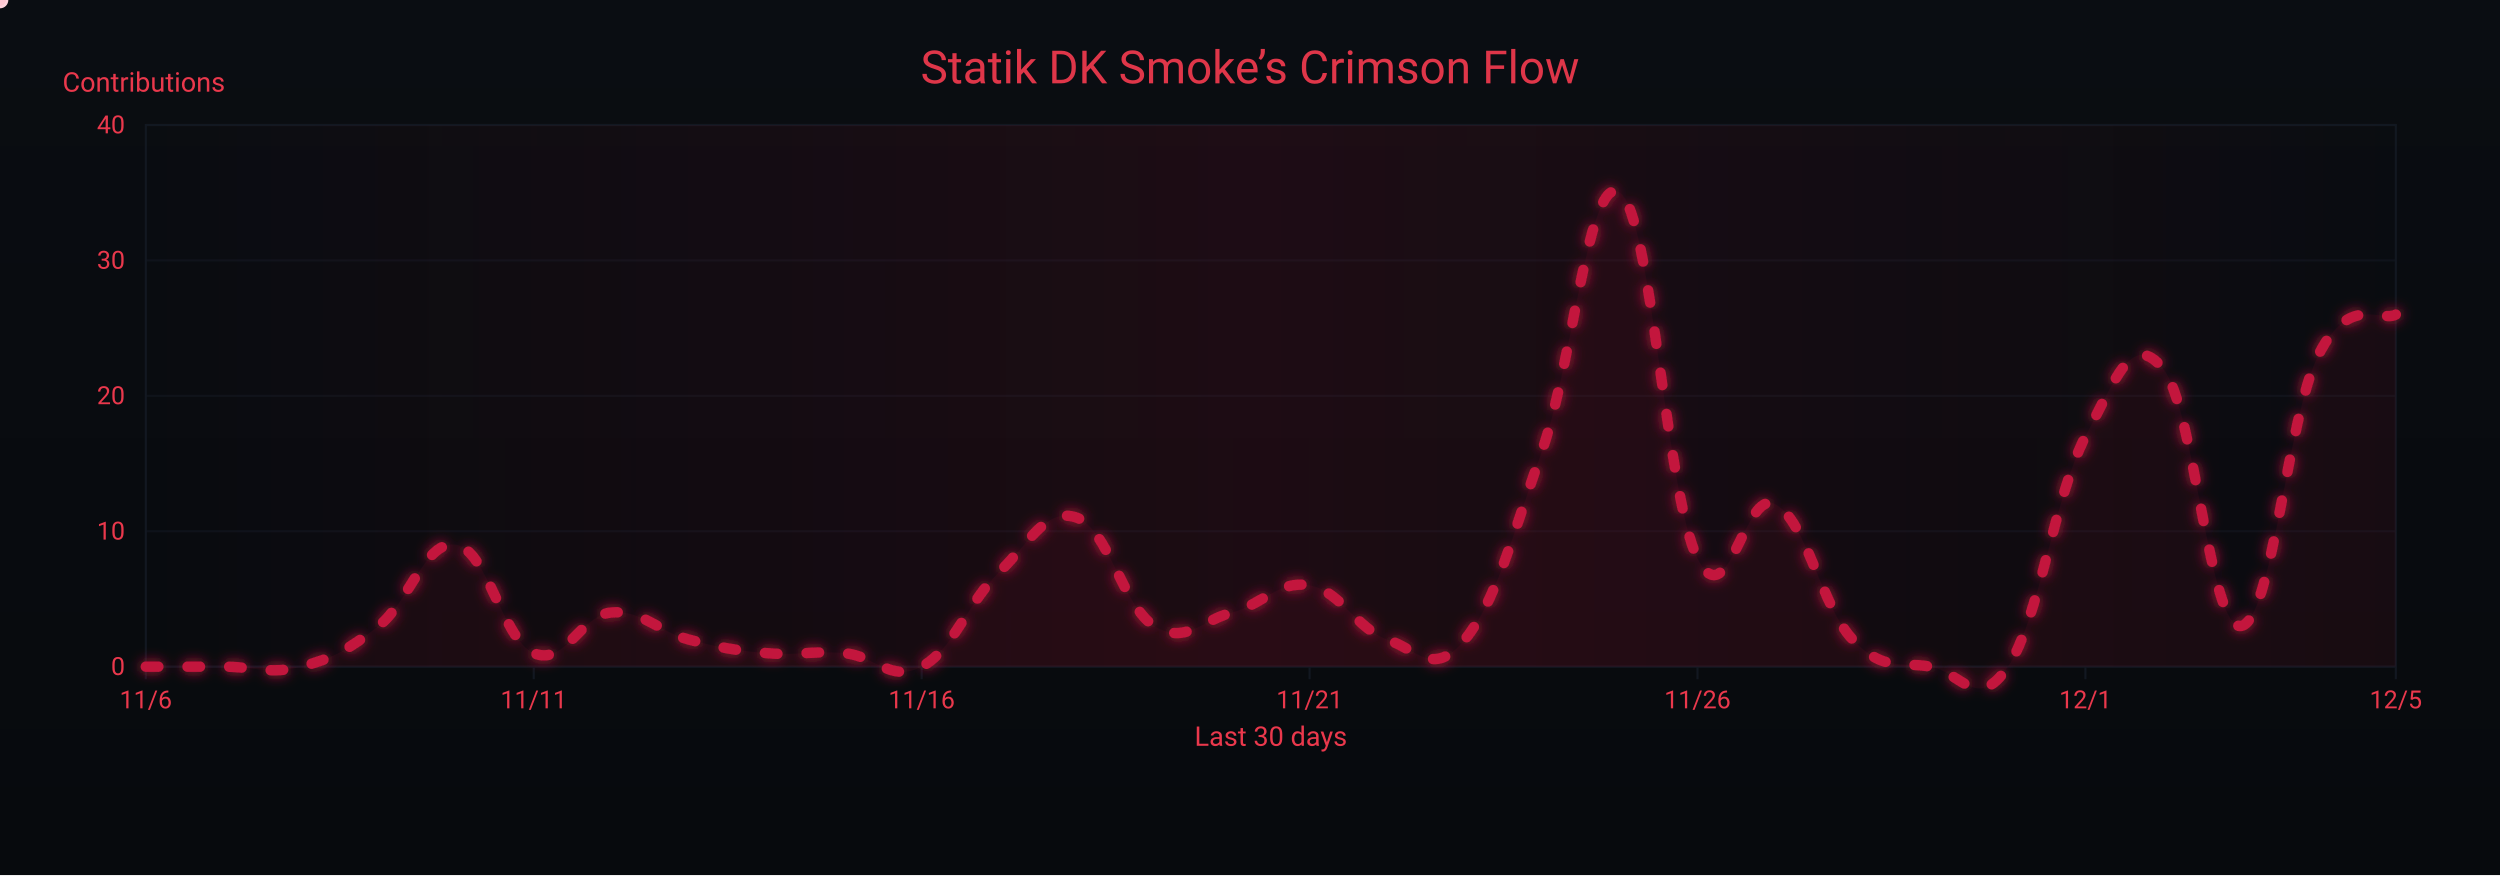
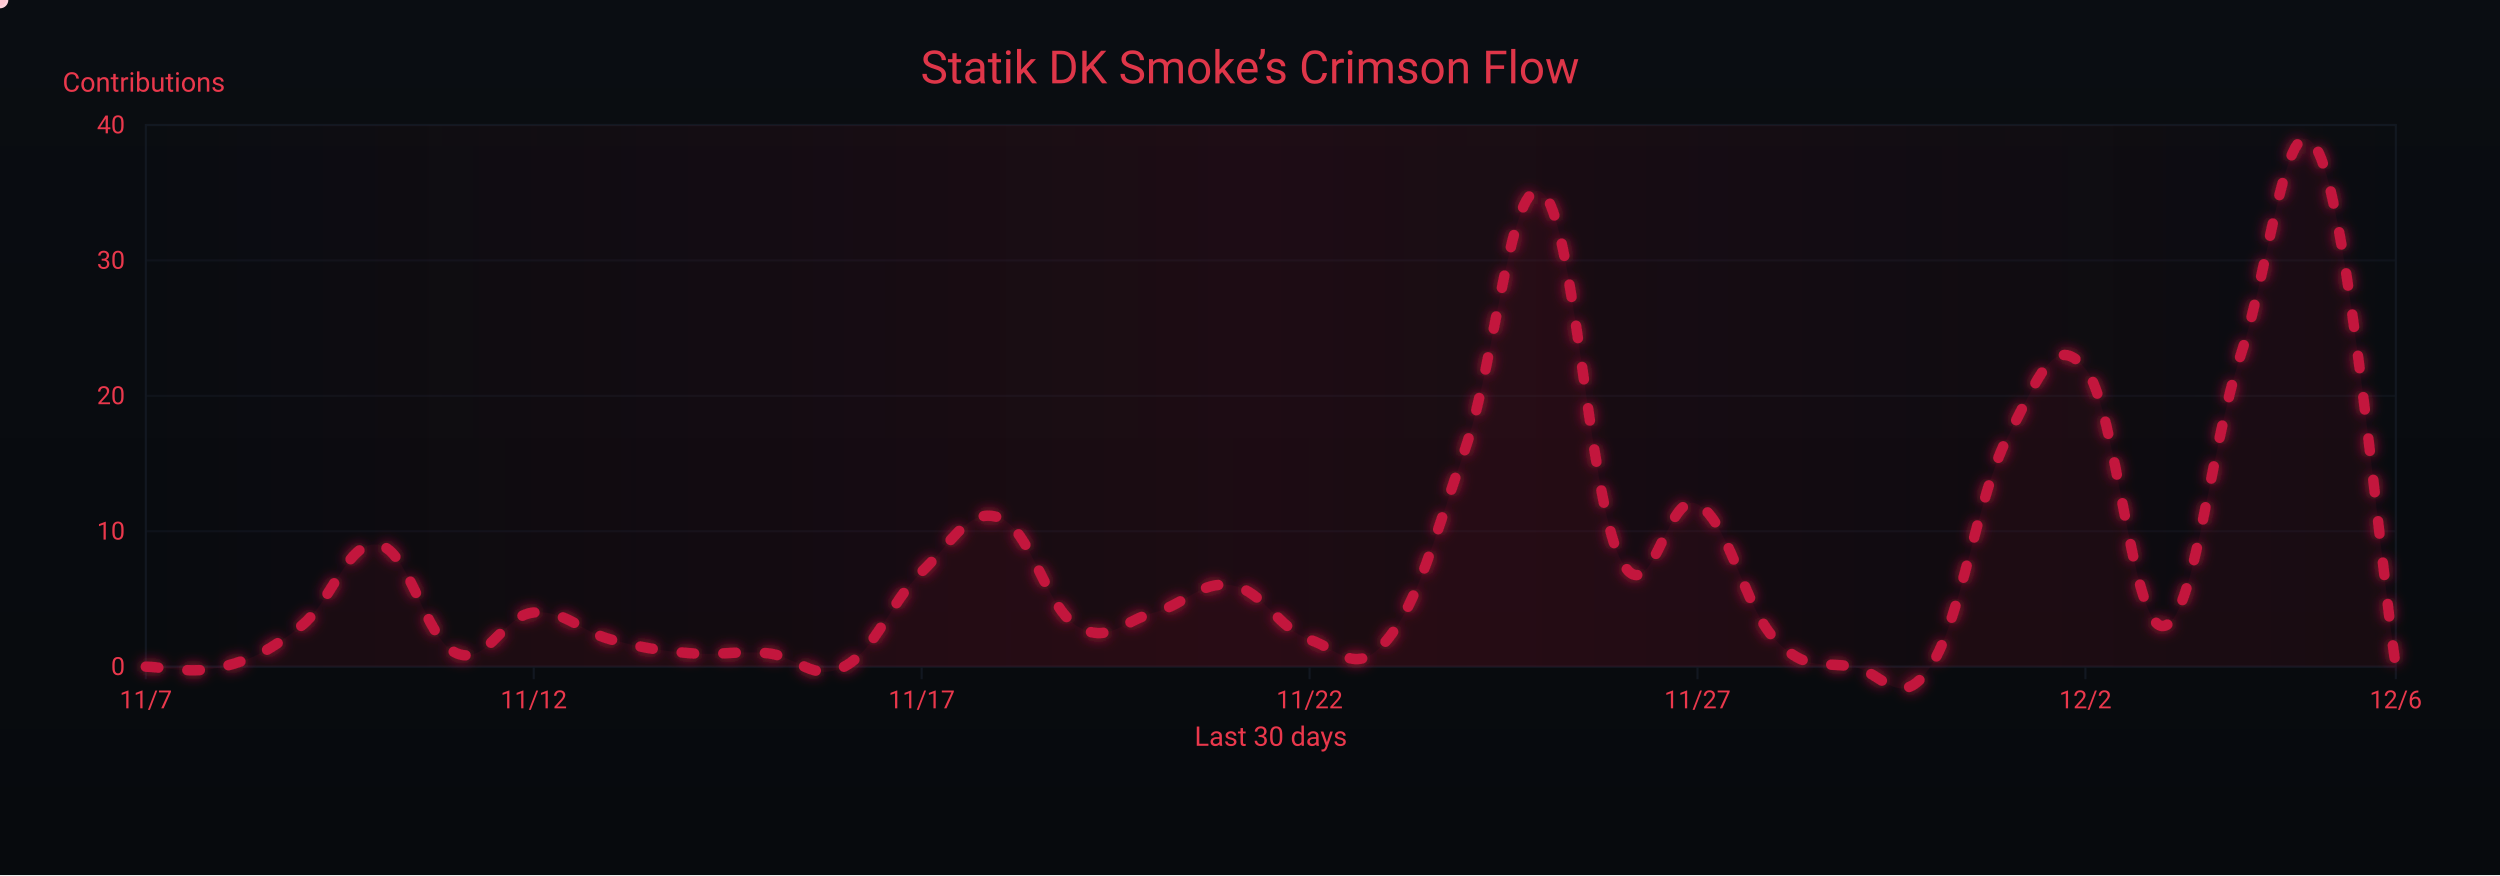
<svg xmlns="http://www.w3.org/2000/svg" width="1200" height="420" viewBox="0 0 1200 420" role="img" aria-label="Crimson Flow Graph">
  <defs>
    <linearGradient id="bgGrad" x1="0" y1="0" x2="0" y2="1">
      <stop offset="0%" stop-color="#0a0d12" />
      <stop offset="100%" stop-color="#070a0d" />
    </linearGradient>
    <filter id="glow">
      <feGaussianBlur stdDeviation="3" result="b1" />
      <feMerge>
        <feMergeNode in="b1" />
        <feMergeNode in="SourceGraphic" />
      </feMerge>
    </filter>
    <linearGradient id="sheen" x1="0" y1="0" x2="1" y2="0">
      <stop offset="0%" stop-color="#9b0e2a" stop-opacity="0" />
      <stop offset="50%" stop-color="#9b0e2a" stop-opacity=".14" />
      <stop offset="100%" stop-color="#9b0e2a" stop-opacity="0" />
      <animateTransform attributeName="gradientTransform" type="translate" from="-1 0" to="1 0" dur="9s" repeatCount="indefinite" />
    </linearGradient>
  </defs>
  <rect width="1200" height="420" fill="url(#bgGrad)" />
  <rect x="70" y="60" width="1080" height="260" fill="none" stroke="#121821" stroke-width="1" />
  <g font-family="ui-sans-serif,system-ui,-apple-system,Segoe UI,Roboto,Ubuntu,Arial" font-size="12">
    <path d="M70,320.0 H1150" stroke="#121821" stroke-width="1" opacity="0.6" />
    <text x="60" y="324.0" text-anchor="end" fill="#ea384c">0</text>
    <path d="M70,255.0 H1150" stroke="#121821" stroke-width="1" opacity="0.6" />
    <text x="60" y="259.0" text-anchor="end" fill="#ea384c">10</text>
    <path d="M70,190.0 H1150" stroke="#121821" stroke-width="1" opacity="0.6" />
    <text x="60" y="194.0" text-anchor="end" fill="#ea384c">20</text>
    <path d="M70,125.0 H1150" stroke="#121821" stroke-width="1" opacity="0.6" />
    <text x="60" y="129.0" text-anchor="end" fill="#ea384c">30</text>
    <path d="M70,60.0 H1150" stroke="#121821" stroke-width="1" opacity="0.6" />
    <text x="60" y="64.0" text-anchor="end" fill="#ea384c">40</text>
    <text x="30" y="44" fill="#ea384c" font-size="13">Contributions</text>
  </g>
  <g font-family="ui-sans-serif,system-ui,-apple-system,Segoe UI,Roboto,Ubuntu,Arial" font-size="12">
    <path d="M70.0,320 V326" stroke="#121821" stroke-width="1" />
-     <text x="70.0" y="340" text-anchor="middle" fill="#ea384c">11/6</text>
+     <text x="70.0" y="340" text-anchor="middle" fill="#ea384c">11/7</text>
    <path d="M256.2,320 V326" stroke="#121821" stroke-width="1" />
-     <text x="256.2" y="340" text-anchor="middle" fill="#ea384c">11/11</text>
+     <text x="256.2" y="340" text-anchor="middle" fill="#ea384c">11/12</text>
    <path d="M442.4,320 V326" stroke="#121821" stroke-width="1" />
-     <text x="442.4" y="340" text-anchor="middle" fill="#ea384c">11/16</text>
+     <text x="442.4" y="340" text-anchor="middle" fill="#ea384c">11/17</text>
    <path d="M628.6,320 V326" stroke="#121821" stroke-width="1" />
-     <text x="628.6" y="340" text-anchor="middle" fill="#ea384c">11/21</text>
+     <text x="628.6" y="340" text-anchor="middle" fill="#ea384c">11/22</text>
    <path d="M814.8,320 V326" stroke="#121821" stroke-width="1" />
-     <text x="814.8" y="340" text-anchor="middle" fill="#ea384c">11/26</text>
+     <text x="814.8" y="340" text-anchor="middle" fill="#ea384c">11/27</text>
    <path d="M1001.0,320 V326" stroke="#121821" stroke-width="1" />
-     <text x="1001.0" y="340" text-anchor="middle" fill="#ea384c">12/1</text>
+     <text x="1001.0" y="340" text-anchor="middle" fill="#ea384c">12/2</text>
    <path d="M1150.0,320 V326" stroke="#121821" stroke-width="1" />
-     <text x="1150.0" y="340" text-anchor="middle" fill="#ea384c">12/5</text>
+     <text x="1150.0" y="340" text-anchor="middle" fill="#ea384c">12/6</text>
    <text x="610" y="358" text-anchor="middle" fill="#ea384c" font-size="13">Last 30 days</text>
  </g>
  <rect x="70" y="60" width="1080" height="260" fill="url(#sheen)" />
  <text x="600" y="40" text-anchor="middle" font-family="ui-sans-serif,system-ui,-apple-system,Segoe UI,Roboto,Ubuntu,Arial" font-size="22" fill="#ea384c" opacity=".95">Statik DK Smoke’s Crimson Flow</text>
-   <path d="M70.0,320.0 C77.4,320.0 92.3,320.0 107.2,320.0 C122.1,320.0 129.6,323.9 144.5,320.0 C159.4,316.1 166.8,312.2 181.7,300.5 C196.6,288.8 204.1,258.9 219.0,261.5 C233.9,264.1 241.3,307.0 256.2,313.5 C271.1,320.0 278.6,295.3 293.4,294.0 C308.3,292.7 315.8,303.1 330.7,307.0 C345.6,310.9 353.0,312.2 367.9,313.5 C382.8,314.8 390.3,312.2 405.2,313.5 C420.1,314.8 427.5,327.8 442.4,320.0 C457.3,312.2 464.8,288.8 479.7,274.5 C494.6,260.2 502.0,243.3 516.9,248.5 C531.8,253.7 539.2,291.4 554.1,300.5 C569.0,309.6 576.5,297.9 591.4,294.0 C606.3,290.1 613.7,278.4 628.6,281.0 C643.5,283.6 651.0,301.8 665.9,307.0 C680.8,312.2 688.2,325.2 703.1,307.0 C718.0,288.8 725.4,258.9 740.3,216.0 C755.2,173.1 762.7,82.1 777.6,92.5 C792.5,102.9 799.9,238.1 814.8,268.0 C829.7,297.9 837.2,234.2 852.1,242.0 C867.0,249.8 874.4,291.4 889.3,307.0 C904.2,322.6 911.7,317.4 926.6,320.0 C941.4,322.6 948.9,342.1 963.8,320.0 C978.7,297.9 986.1,238.1 1001.0,209.5 C1015.9,180.9 1023.4,158.8 1038.3,177.0 C1053.2,195.2 1060.6,301.8 1075.5,300.5 C1090.4,299.2 1097.9,200.4 1112.8,170.5 C1127.7,140.6 1142.6,154.9 1150.0,151.0 L 1150,320 L 70,320 Z" fill="#7a0f26" opacity=".13">
+   <path d="M70.0,320.0 C77.4,320.0 92.3,323.9 107.2,320.0 C122.1,316.1 129.6,312.2 144.5,300.5 C159.4,288.8 166.8,258.9 181.7,261.5 C196.6,264.1 204.1,307.0 219.0,313.5 C233.9,320.0 241.3,295.3 256.2,294.0 C271.1,292.7 278.6,303.1 293.4,307.0 C308.3,310.9 315.8,312.2 330.7,313.5 C345.6,314.8 353.0,312.2 367.9,313.5 C382.8,314.8 390.3,327.8 405.2,320.0 C420.1,312.2 427.5,288.8 442.4,274.5 C457.3,260.2 464.8,243.3 479.7,248.5 C494.6,253.7 502.0,291.4 516.9,300.5 C531.8,309.6 539.2,297.9 554.1,294.0 C569.0,290.1 576.5,278.4 591.4,281.0 C606.3,283.6 613.7,301.8 628.6,307.0 C643.5,312.2 651.0,325.2 665.9,307.0 C680.8,288.8 688.2,258.9 703.1,216.0 C718.0,173.1 725.4,82.1 740.3,92.5 C755.2,102.9 762.7,238.1 777.6,268.0 C792.5,297.9 799.9,234.2 814.8,242.0 C829.7,249.8 837.2,291.4 852.1,307.0 C867.0,322.6 874.4,317.4 889.3,320.0 C904.2,322.6 911.7,342.1 926.6,320.0 C941.4,297.9 948.9,238.1 963.8,209.5 C978.7,180.9 986.1,158.8 1001.0,177.0 C1015.9,195.2 1023.4,301.8 1038.3,300.5 C1053.2,299.2 1060.6,216.0 1075.5,170.5 C1090.4,125.0 1097.9,43.1 1112.8,73.0 C1127.7,102.9 1142.6,270.6 1150.0,320.0 L 1150,320 L 70,320 Z" fill="#7a0f26" opacity=".13">
    <animate attributeName="opacity" values=".10;.17;.10" dur="6s" repeatCount="indefinite" />
  </path>
-   <path id="curve" d="M70.0,320.0 C77.4,320.0 92.3,320.0 107.2,320.0 C122.1,320.0 129.6,323.9 144.5,320.0 C159.4,316.1 166.8,312.2 181.7,300.5 C196.6,288.8 204.1,258.9 219.0,261.5 C233.9,264.1 241.3,307.0 256.2,313.5 C271.1,320.0 278.6,295.3 293.4,294.0 C308.3,292.7 315.8,303.1 330.7,307.0 C345.6,310.9 353.0,312.2 367.9,313.5 C382.8,314.8 390.3,312.2 405.2,313.5 C420.1,314.8 427.5,327.8 442.4,320.0 C457.3,312.2 464.8,288.8 479.7,274.5 C494.6,260.2 502.0,243.3 516.9,248.5 C531.8,253.7 539.2,291.4 554.1,300.5 C569.0,309.6 576.5,297.9 591.4,294.0 C606.3,290.1 613.7,278.4 628.6,281.0 C643.5,283.6 651.0,301.8 665.9,307.0 C680.8,312.2 688.2,325.2 703.1,307.0 C718.0,288.8 725.4,258.9 740.3,216.0 C755.2,173.1 762.7,82.1 777.6,92.5 C792.5,102.9 799.9,238.1 814.8,268.0 C829.7,297.9 837.2,234.2 852.1,242.0 C867.0,249.8 874.4,291.4 889.3,307.0 C904.2,322.6 911.7,317.4 926.6,320.0 C941.4,322.6 948.9,342.1 963.8,320.0 C978.7,297.9 986.1,238.1 1001.0,209.5 C1015.9,180.9 1023.4,158.8 1038.3,177.0 C1053.2,195.2 1060.6,301.8 1075.5,300.5 C1090.4,299.2 1097.9,200.4 1112.8,170.5 C1127.7,140.6 1142.6,154.9 1150.0,151.0" fill="none" stroke="#c3193d" stroke-width="5" stroke-linecap="round" stroke-linejoin="round" stroke-dasharray="6 14" filter="url(#glow)">
+   <path id="curve" d="M70.0,320.0 C77.4,320.0 92.3,323.9 107.2,320.0 C122.1,316.1 129.6,312.2 144.5,300.5 C159.4,288.8 166.8,258.9 181.7,261.5 C196.6,264.1 204.1,307.0 219.0,313.5 C233.9,320.0 241.3,295.3 256.2,294.0 C271.1,292.7 278.6,303.1 293.4,307.0 C308.3,310.9 315.8,312.2 330.7,313.5 C345.6,314.8 353.0,312.2 367.9,313.5 C382.8,314.8 390.3,327.8 405.2,320.0 C420.1,312.2 427.5,288.8 442.4,274.5 C457.3,260.2 464.8,243.3 479.7,248.5 C494.6,253.7 502.0,291.4 516.9,300.5 C531.8,309.6 539.2,297.9 554.1,294.0 C569.0,290.1 576.5,278.4 591.4,281.0 C606.3,283.6 613.7,301.8 628.6,307.0 C643.5,312.2 651.0,325.2 665.9,307.0 C680.8,288.8 688.2,258.9 703.1,216.0 C718.0,173.1 725.4,82.1 740.3,92.5 C755.2,102.9 762.7,238.1 777.6,268.0 C792.5,297.9 799.9,234.2 814.8,242.0 C829.7,249.8 837.2,291.4 852.1,307.0 C867.0,322.6 874.4,317.4 889.3,320.0 C904.2,322.6 911.7,342.1 926.6,320.0 C941.4,297.9 948.9,238.1 963.8,209.5 C978.7,180.9 986.1,158.8 1001.0,177.0 C1015.9,195.2 1023.4,301.8 1038.3,300.5 C1053.2,299.2 1060.6,216.0 1075.5,170.5 C1090.4,125.0 1097.9,43.1 1112.8,73.0 C1127.7,102.9 1142.6,270.6 1150.0,320.0" fill="none" stroke="#c3193d" stroke-width="5" stroke-linecap="round" stroke-linejoin="round" stroke-dasharray="6 14" filter="url(#glow)">
    <animate attributeName="stroke-dashoffset" values="0;-220" dur="4.8s" repeatCount="indefinite" />
  </path>
  <g fill="#ffd1db">
    <circle r="4">
      <animateMotion dur="7s" rotate="auto" repeatCount="indefinite">
        <mpath href="#curve" />
      </animateMotion>
      <animate attributeName="opacity" values="1;.3;1" dur="2.2s" repeatCount="indefinite" />
    </circle>
    <circle r="3" fill="#ffffff">
      <animateMotion dur="8.2s" begin="1s" rotate="auto" repeatCount="indefinite">
        <mpath href="#curve" />
      </animateMotion>
      <animate attributeName="opacity" values=".7;.2;.7" dur="2.4s" repeatCount="indefinite" />
    </circle>
    <circle r="3" fill="#ffc7d3">
      <animateMotion dur="6s" begin="2s" rotate="auto" repeatCount="indefinite">
        <mpath href="#curve" />
      </animateMotion>
      <animate attributeName="opacity" values=".8;.3;.8" dur="2s" repeatCount="indefinite" />
    </circle>
  </g>
</svg>
